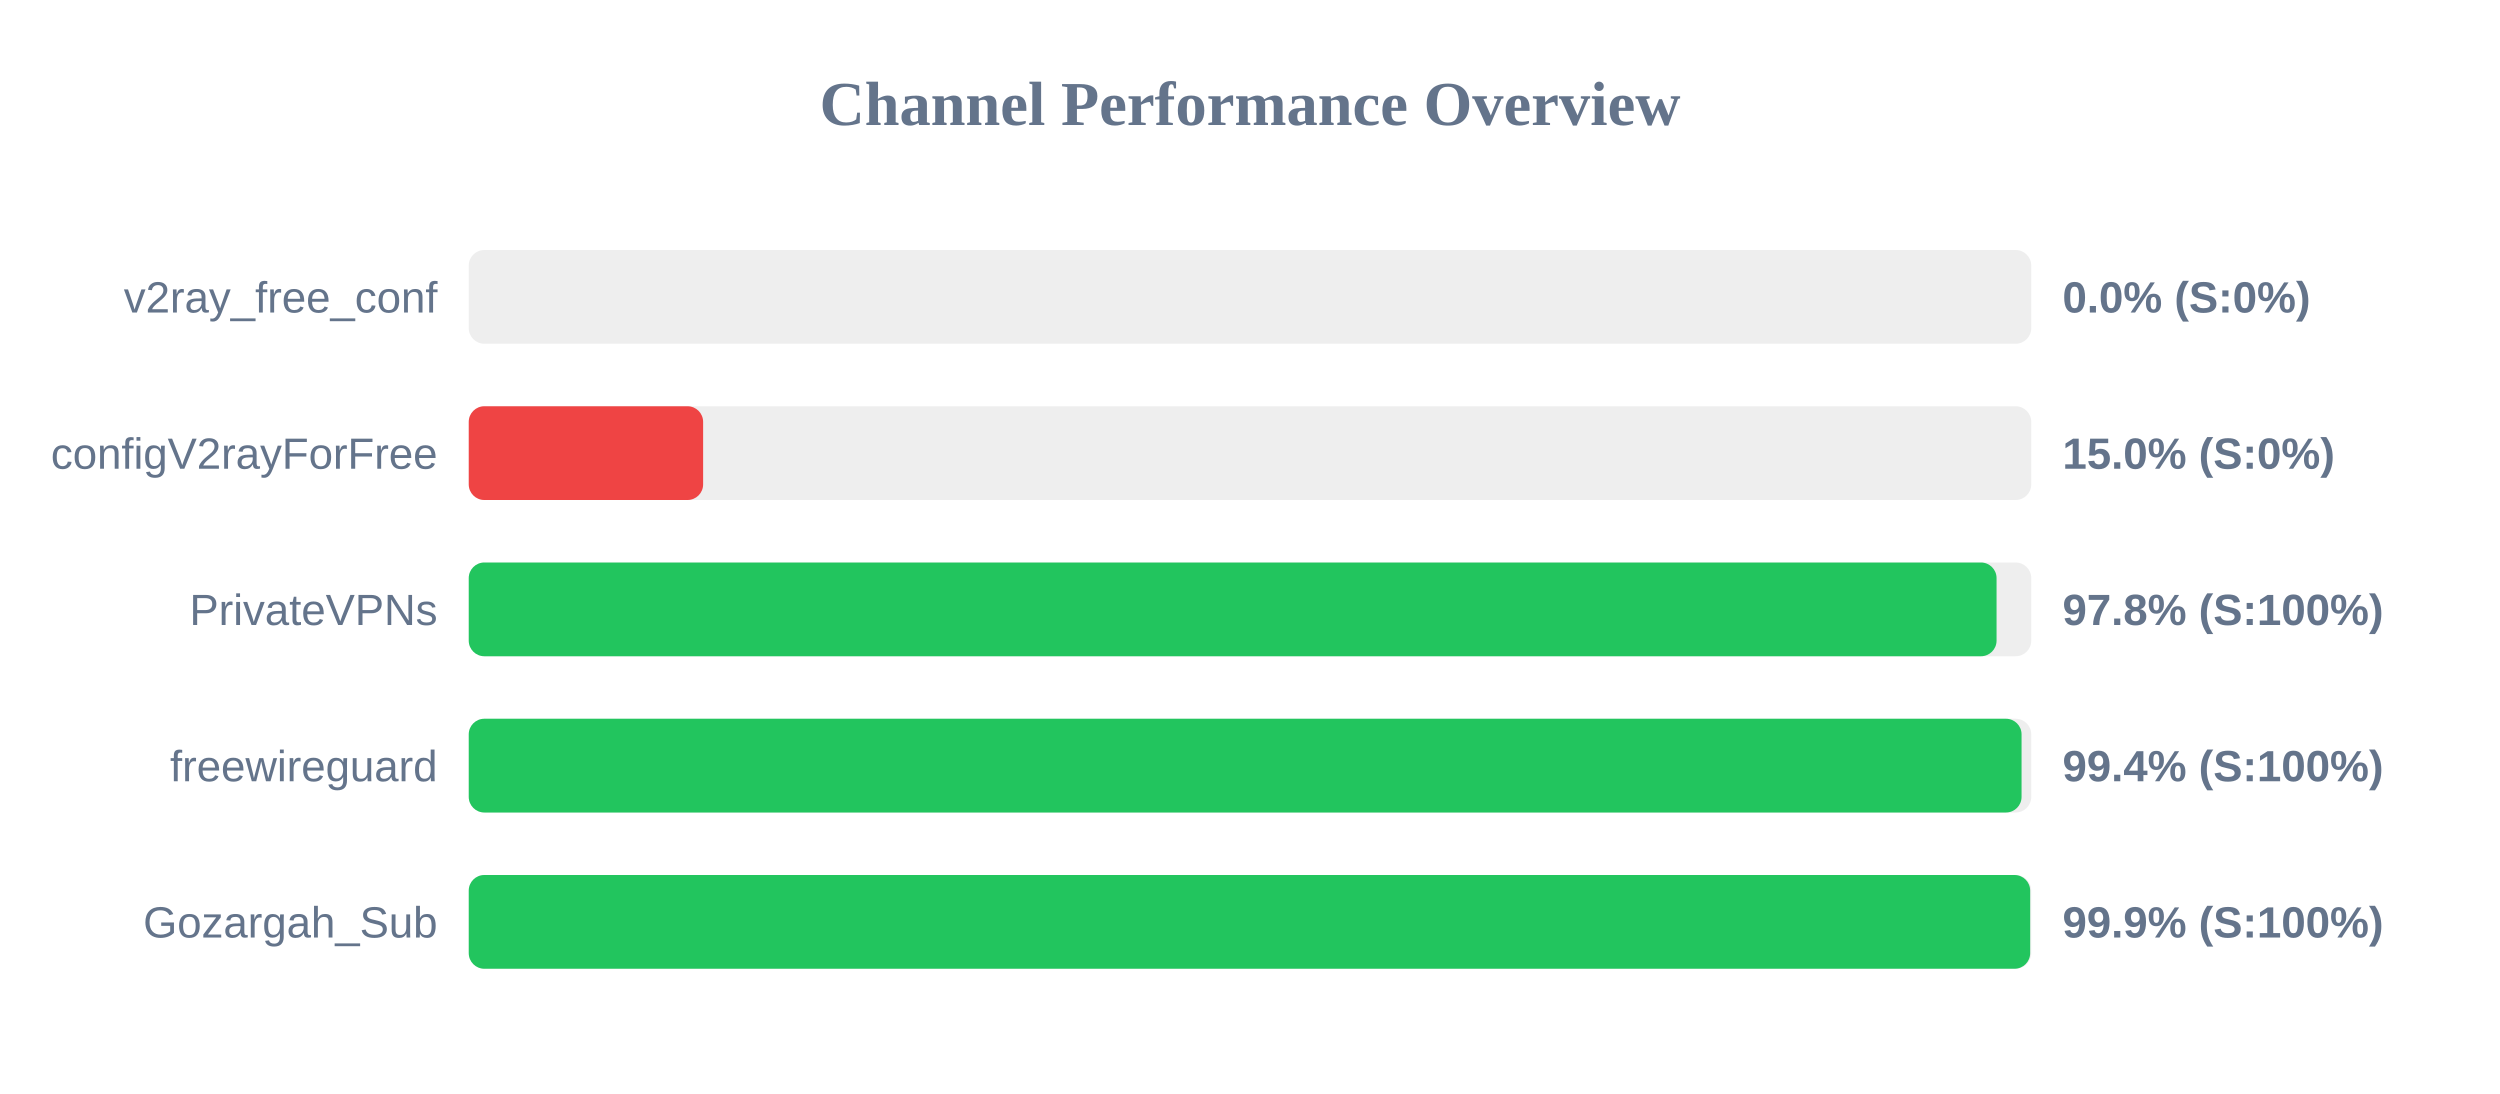
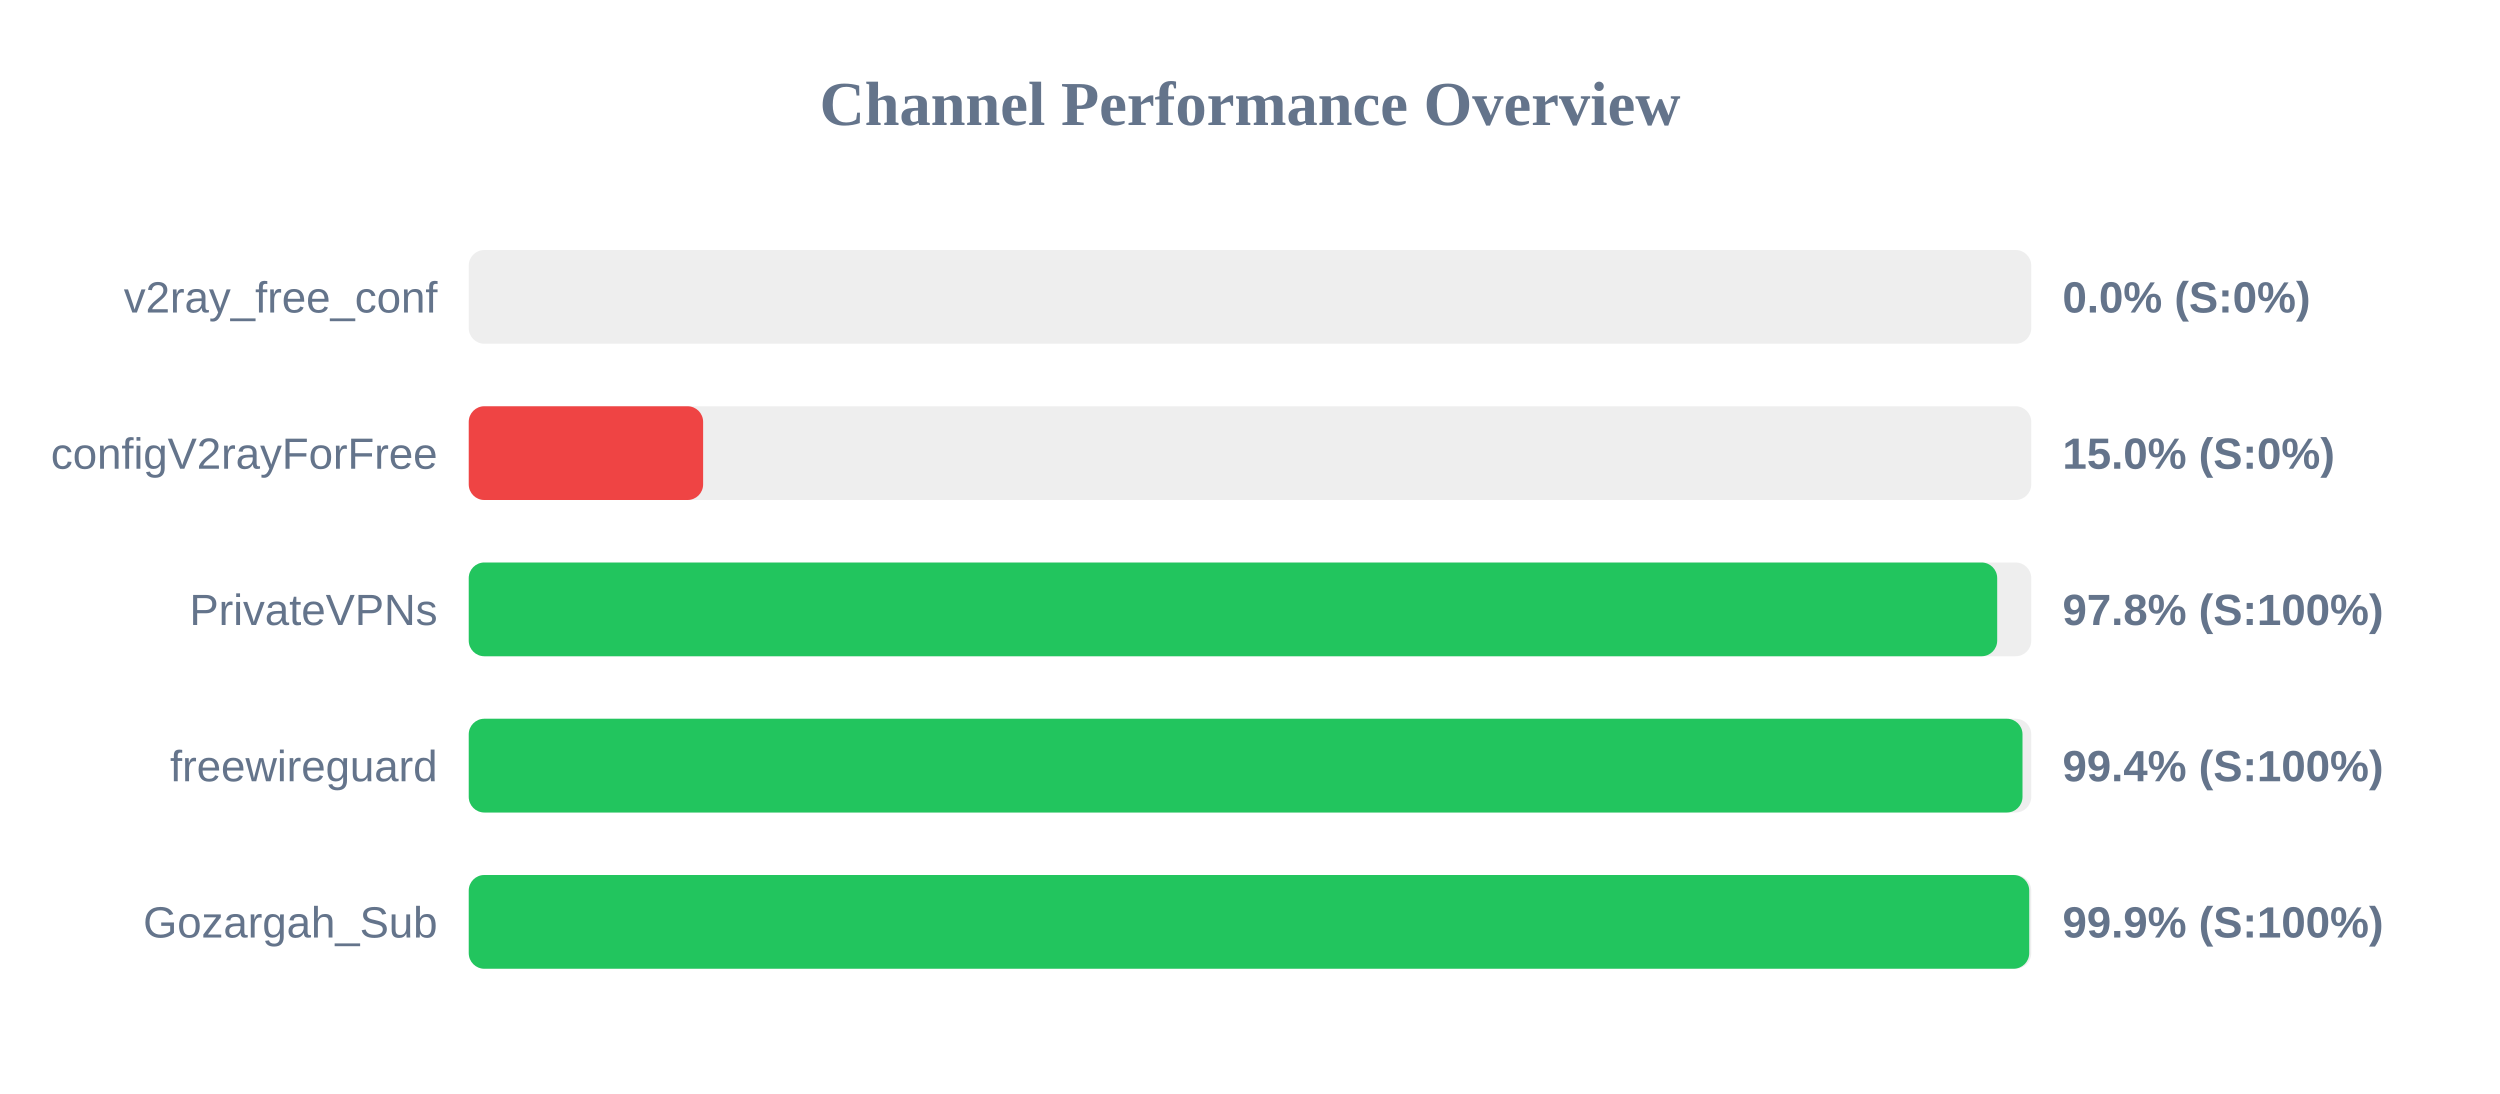
<svg xmlns="http://www.w3.org/2000/svg" width="800" height="350" version="1.1">
  <style>
        .row { font: 14px Arial; fill: #64748b; }
        .score { font: bold 14px Arial; fill: #64748b; }
    </style>
  <text x="400" y="40" text-anchor="middle" font-size="20px" font-weight="bold" fill="#64748b">Channel Performance Overview</text>
  <rect x="150" y="80" width="500" height="30" fill="#eee" rx="5" />
  <rect x="150" y="80" width="0.0" height="30" fill="#ef4444" rx="5" />
  <text x="140" y="100" text-anchor="end" class="row">v2ray_free_conf</text>
  <text x="660" y="100" text-anchor="start" class="score">0.0% (S:0%)</text>
  <rect x="150" y="130" width="500" height="30" fill="#eee" rx="5" />
  <rect x="150" y="130" width="75.0" height="30" fill="#ef4444" rx="5" />
  <text x="140" y="150" text-anchor="end" class="row">configV2rayForFree</text>
  <text x="660" y="150" text-anchor="start" class="score">15.0% (S:0%)</text>
  <rect x="150" y="180" width="500" height="30" fill="#eee" rx="5" />
-   <rect x="150" y="180" width="488.9" height="30" fill="#22c55e" rx="5" />
+   <rect x="150" y="180" width="489.1" height="30" fill="#22c55e" rx="5" />
  <text x="140" y="200" text-anchor="end" class="row">PrivateVPNs</text>
  <text x="660" y="200" text-anchor="start" class="score">97.8% (S:100%)</text>
  <rect x="150" y="230" width="500" height="30" fill="#eee" rx="5" />
-   <rect x="150" y="230" width="496.9" height="30" fill="#22c55e" rx="5" />
+   <rect x="150" y="230" width="497.2" height="30" fill="#22c55e" rx="5" />
  <text x="140" y="250" text-anchor="end" class="row">freewireguard</text>
  <text x="660" y="250" text-anchor="start" class="score">99.4% (S:100%)</text>
  <rect x="150" y="280" width="500" height="30" fill="#eee" rx="5" />
-   <rect x="150" y="280" width="499.65" height="30" fill="#22c55e" rx="5" />
+   <rect x="150" y="280" width="499.35" height="30" fill="#22c55e" rx="5" />
  <text x="140" y="300" text-anchor="end" class="row">Gozargah_Sub</text>
  <text x="660" y="300" text-anchor="start" class="score">99.9% (S:100%)</text>
</svg>
